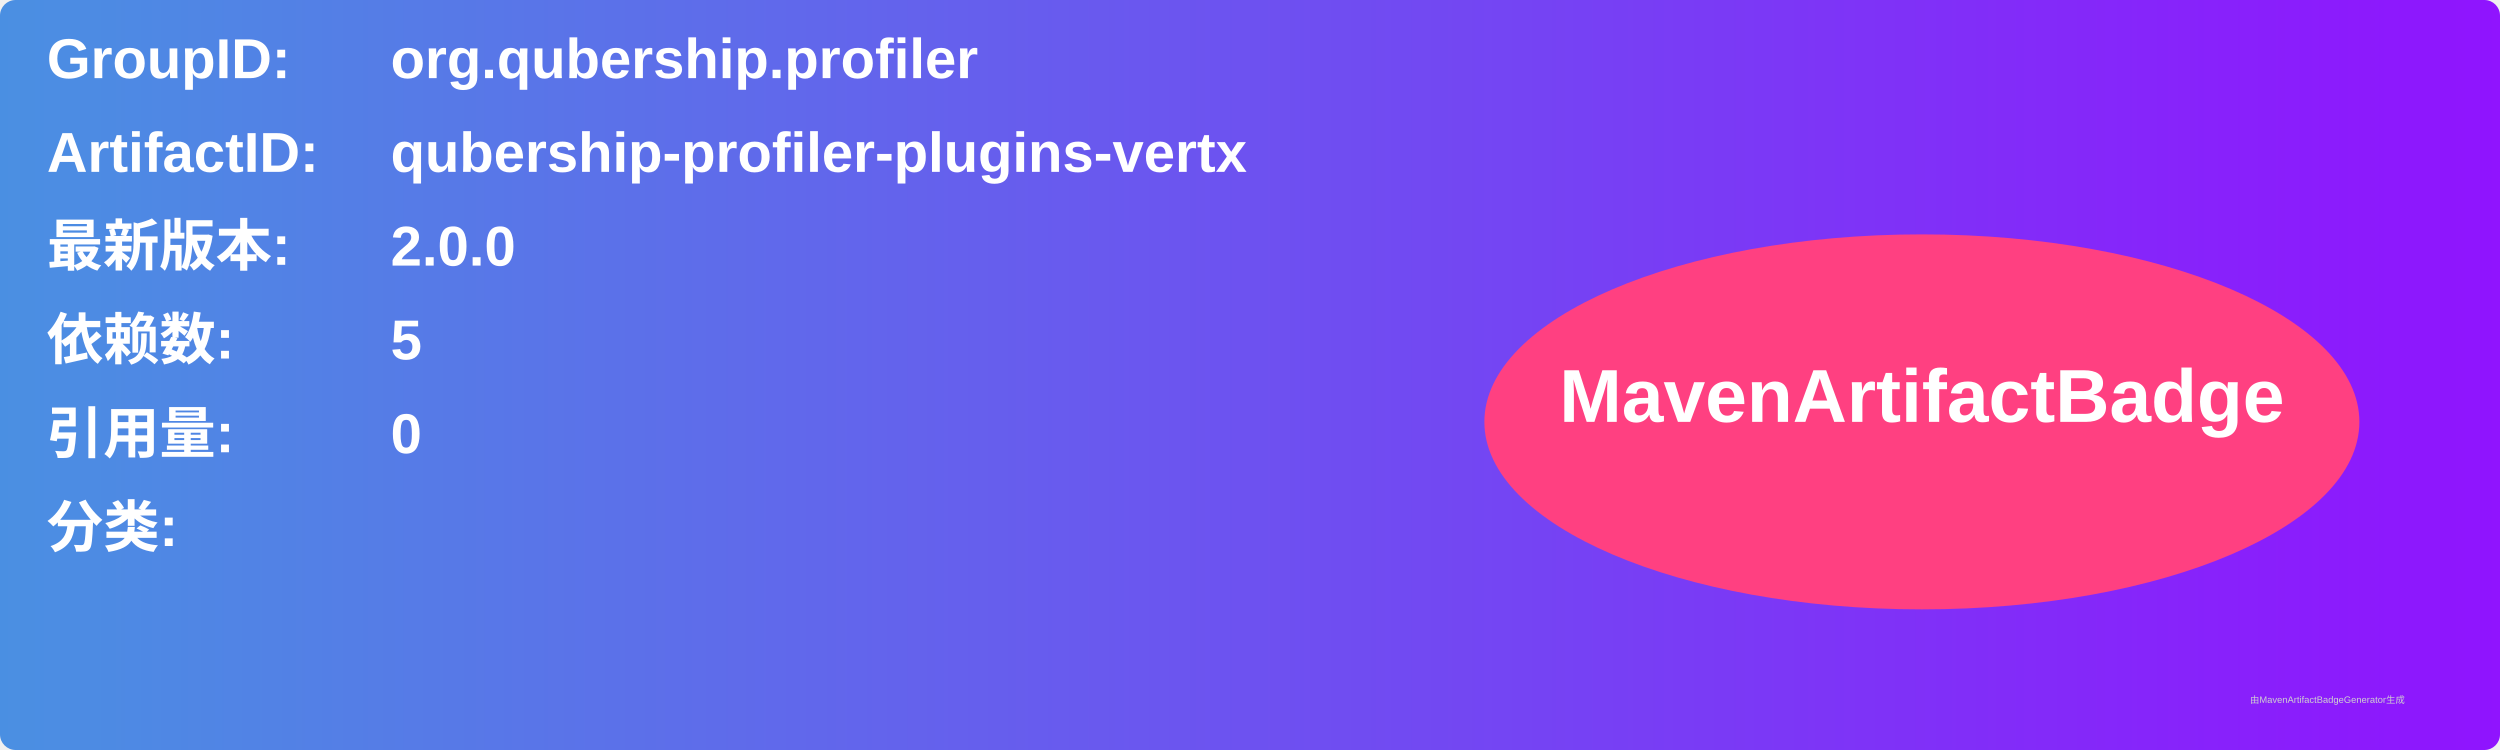
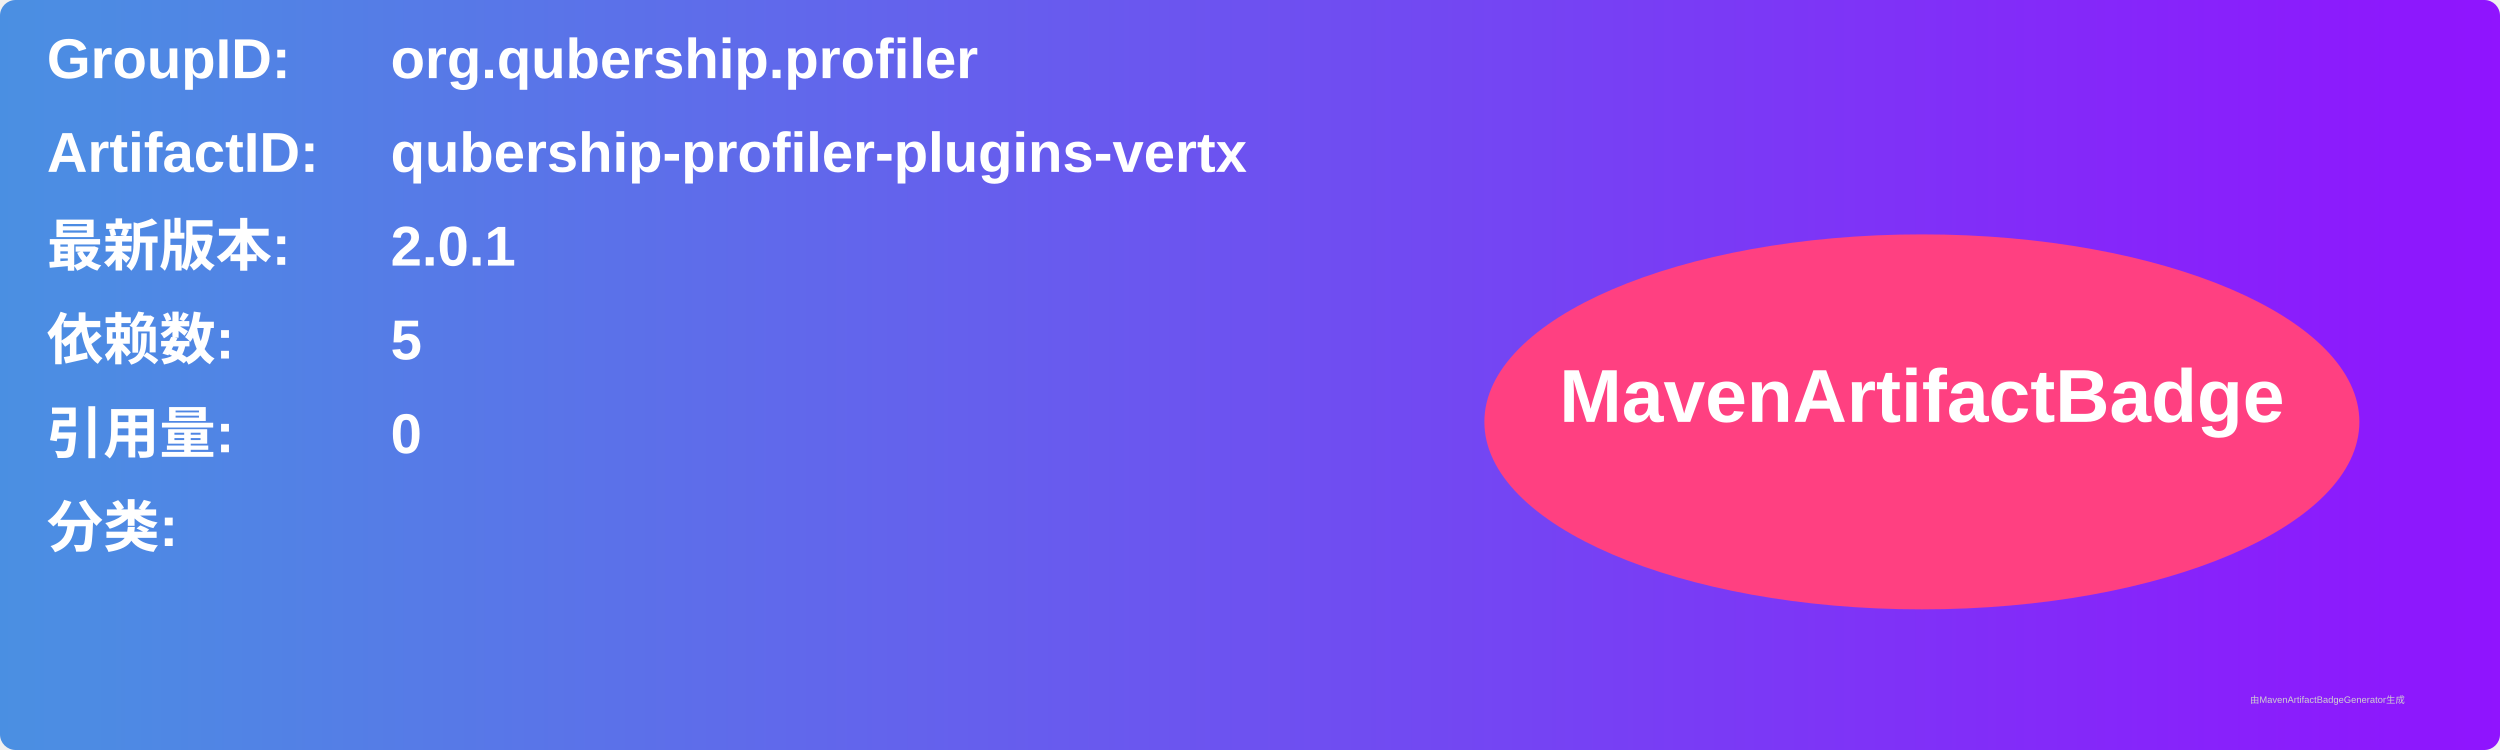
<svg xmlns="http://www.w3.org/2000/svg" width="800" height="240" viewBox="0 0 800 240">
  <linearGradient id="grad" x1="0%" y1="0%" x2="100%" y2="0%">
    <stop offset="0%" stop-color="#4a90e2" />
    <stop offset="100%" stop-color="#9013fe" />
  </linearGradient>
  <rect width="100%" height="100%" rx="5" ry="5" fill="url(#grad)" />
  <g transform="translate(15, 15)">
    <text x="0" y="10" font-family="Arial" font-size="18" fill="white" font-weight="bold" width="260">GroupID:</text>
    <text x="110" y="10" font-family="Arial" font-size="18" fill="white" font-weight="bold" width="460">org.qubership.profiler</text>
    <text x="0" y="40" font-family="Arial" font-size="18" fill="white" font-weight="bold" width="260">ArtifactID:</text>
    <text x="110" y="40" font-family="Arial" font-size="18" fill="white" font-weight="bold" width="460">qubership-profiler-plugins-vertx</text>
    <text x="0" y="70" font-family="Arial" font-size="18" fill="white" font-weight="bold">最新版本:</text>
    <text x="110" y="70" font-family="Arial" font-size="18" fill="white" font-weight="bold">
-       <tspan font-weight="bold">2.0.0</tspan>
+       <tspan font-weight="bold">2.0.1</tspan>
    </text>
    <text x="0" y="100" font-family="Arial" font-size="18" fill="white" font-weight="bold">依赖数: </text>
    <text x="110" y="100" font-family="Arial" font-size="18" fill="white">
      <tspan font-weight="bold">5</tspan>
    </text>
    <text x="0" y="130" font-family="Arial" font-size="18" fill="white" font-weight="bold">引用量: </text>
    <text x="110" y="130" font-family="Arial" font-size="18" fill="white">
      <tspan font-weight="bold">0</tspan>
    </text>
    <text x="0" y="160" font-family="Arial" font-size="18" fill="white" font-weight="bold">分类:</text>
    <text x="10" y="190" font-family="Arial" font-size="10" fill="white">
      <tspan font-weight="bold" />
    </text>
    <ellipse cx="600" cy="120" rx="140" ry="60" fill="#ff4081" />
    <text x="600" y="120" text-anchor="middle" font-family="Arial" font-size="24" fill="white" font-weight="bold">MavenArtifactBadge</text>
  </g>
  <text x="720" y="225" font-family="Arial" font-size="3" fill="#d0d0d0">由MavenArtifactBadgeGenerator生成</text>
</svg>
